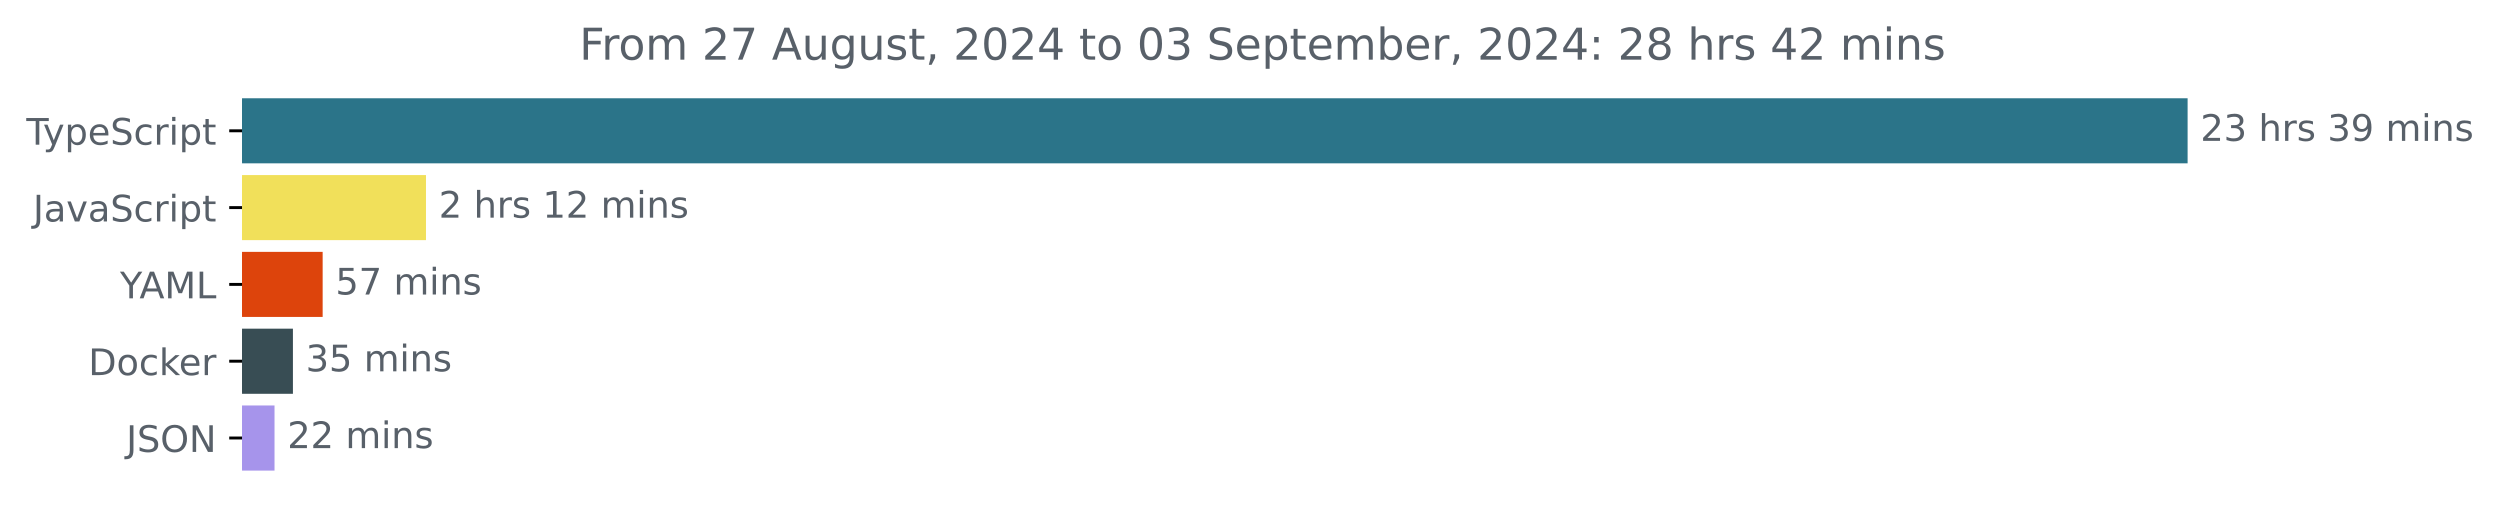
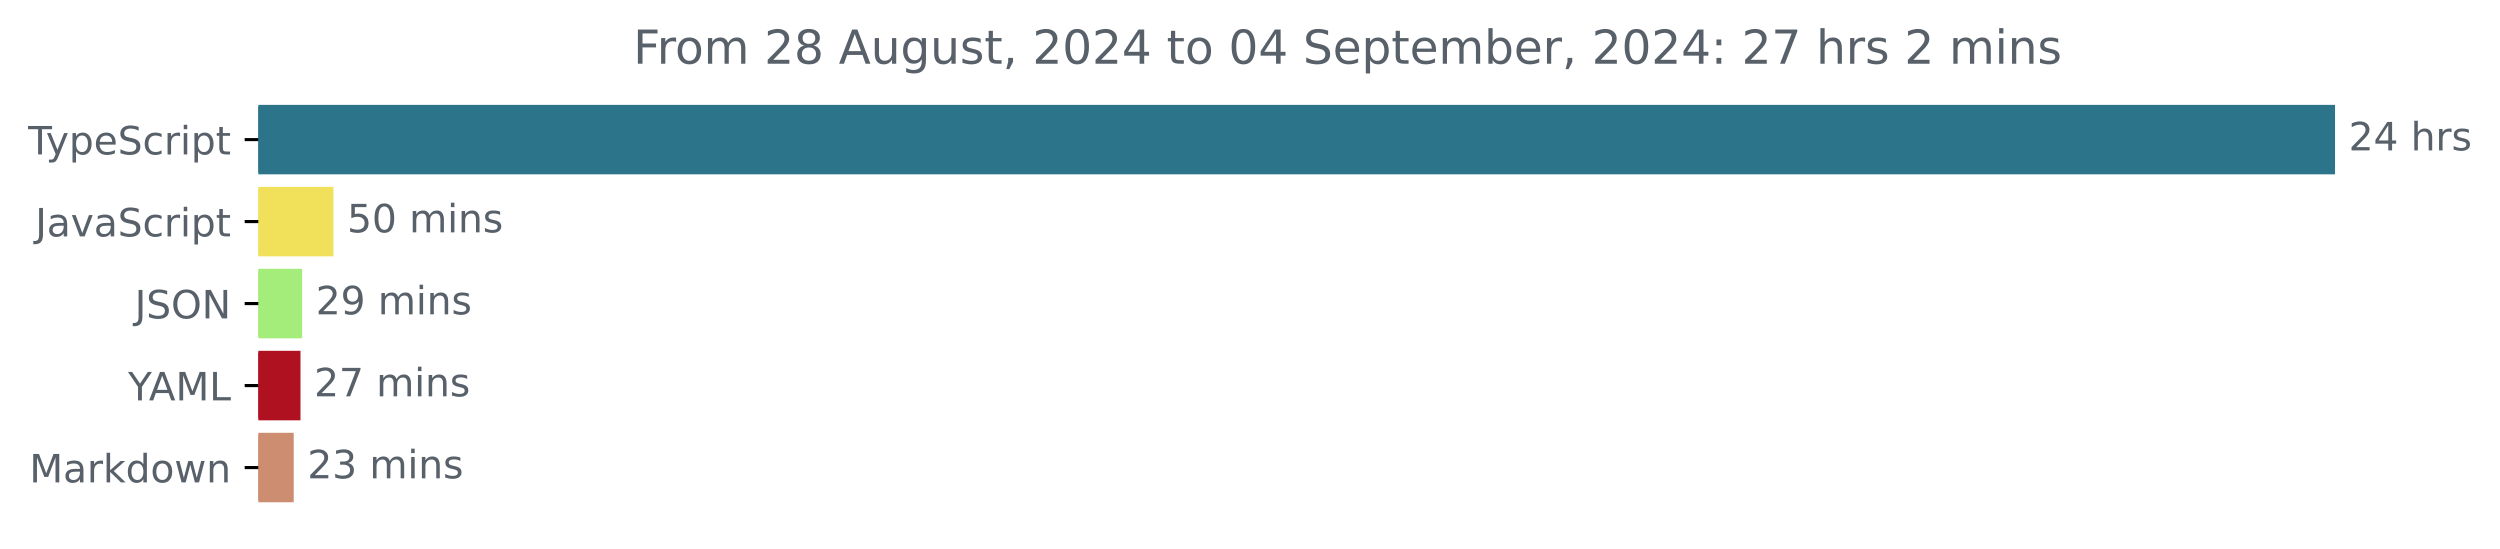
- <svg xmlns="http://www.w3.org/2000/svg" xmlns:xlink="http://www.w3.org/1999/xlink" width="683.507pt" height="140.398pt" viewBox="0 0 683.507 140.398" version="1.1">
+ <svg xmlns="http://www.w3.org/2000/svg" xmlns:xlink="http://www.w3.org/1999/xlink" width="640.36pt" height="140.398pt" viewBox="0 0 640.36 140.398" version="1.1">
  <defs>
    <style type="text/css">*{stroke-linejoin: round; stroke-linecap: butt}</style>
  </defs>
  <g id="figure_1">
    <g id="patch_1">
-       <path d="M -0 140.398  L 683.507 140.398  L 683.507 0  L -0 0  L -0 140.398  z " style="fill: none" />
+       <path d="M -0 140.398  L 640.36 140.398  L 640.36 0  L -0 0  L -0 140.398  z " style="fill: none" />
    </g>
    <g id="axes_1">
      <g id="patch_2">
-         <path d="M 66.17 27.358  L 597.599 27.358  L 597.599 44.158  L 66.17 44.158  z " clip-path="url(#pac7ce96d7c)" style="fill: #2b7489; stroke: #2b7489; stroke-linejoin: miter" />
+         <path d="M 66.17 27.358  L 597.599 27.358  L 597.599 44.158  L 66.17 44.158  z " clip-path="url(#p1e48ebe31d)" style="fill: #2b7489; stroke: #2b7489; stroke-linejoin: miter" />
      </g>
      <g id="patch_3">
-         <path d="M 66.17 48.358  L 115.966 48.358  L 115.966 65.158  L 66.17 65.158  z " clip-path="url(#pac7ce96d7c)" style="fill: #f1e05a; stroke: #f1e05a; stroke-linejoin: miter" />
+         <path d="M 66.17 48.358  L 84.91 48.358  L 84.91 65.158  L 66.17 65.158  z " clip-path="url(#p1e48ebe31d)" style="fill: #f1e05a; stroke: #f1e05a; stroke-linejoin: miter" />
      </g>
      <g id="patch_4">
-         <path d="M 66.17 69.358  L 87.714 69.358  L 87.714 86.158  L 66.17 86.158  z " clip-path="url(#pac7ce96d7c)" style="fill: #dd440c; stroke: #dd440c; stroke-linejoin: miter" />
+         <path d="M 66.17 69.358  L 76.887 69.358  L 76.887 86.158  L 66.17 86.158  z " clip-path="url(#p1e48ebe31d)" style="fill: #a5ed7b; stroke: #a5ed7b; stroke-linejoin: miter" />
      </g>
      <g id="patch_5">
-         <path d="M 66.17 90.358  L 79.587 90.358  L 79.587 107.158  L 66.17 107.158  z " clip-path="url(#pac7ce96d7c)" style="fill: #384d54; stroke: #384d54; stroke-linejoin: miter" />
+         <path d="M 66.17 90.358  L 76.468 90.358  L 76.468 107.158  L 66.17 107.158  z " clip-path="url(#p1e48ebe31d)" style="fill: #b01121; stroke: #b01121; stroke-linejoin: miter" />
      </g>
      <g id="patch_6">
-         <path d="M 66.17 111.358  L 74.556 111.358  L 74.556 128.158  L 66.17 128.158  z " clip-path="url(#pac7ce96d7c)" style="fill: #a694eb; stroke: #a694eb; stroke-linejoin: miter" />
+         <path d="M 66.17 111.358  L 74.732 111.358  L 74.732 128.158  L 66.17 128.158  z " clip-path="url(#p1e48ebe31d)" style="fill: #cd8d71; stroke: #cd8d71; stroke-linejoin: miter" />
      </g>
      <g id="matplotlib.axis_1" />
      <g id="matplotlib.axis_2">
        <g id="ytick_1">
          <g id="line2d_1">
            <defs>
-               <path id="me40ac1f5ae" d="M 0 0  L -3.5 0  " style="stroke: #000000; stroke-width: 0.8" />
+               <path id="m4cc5842191" d="M 0 0  L -3.5 0  " style="stroke: #000000; stroke-width: 0.8" />
            </defs>
            <g>
-               <use xlink:href="#me40ac1f5ae" x="66.17" y="35.758" style="stroke: #000000; stroke-width: 0.8" />
+               <use xlink:href="#m4cc5842191" x="66.17" y="35.758" style="stroke: #000000; stroke-width: 0.8" />
            </g>
          </g>
          <g id="text_1">
            <g style="fill: #586069" transform="translate(7.2 39.55734) scale(0.1 -0.1)">
              <defs>
                <path id="DejaVuSans-54" d="M -19 4666  L 3928 4666  L 3928 4134  L 2272 4134  L 2272 0  L 1638 0  L 1638 4134  L -19 4134  L -19 4666  z " transform="scale(0.015625)" />
                <path id="DejaVuSans-79" d="M 2059 -325  Q 1816 -950 1584 -1140  Q 1353 -1331 966 -1331  L 506 -1331  L 506 -850  L 844 -850  Q 1081 -850 1212 -737  Q 1344 -625 1503 -206  L 1606 56  L 191 3500  L 800 3500  L 1894 763  L 2988 3500  L 3597 3500  L 2059 -325  z " transform="scale(0.015625)" />
                <path id="DejaVuSans-70" d="M 1159 525  L 1159 -1331  L 581 -1331  L 581 3500  L 1159 3500  L 1159 2969  Q 1341 3281 1617 3432  Q 1894 3584 2278 3584  Q 2916 3584 3314 3078  Q 3713 2572 3713 1747  Q 3713 922 3314 415  Q 2916 -91 2278 -91  Q 1894 -91 1617 61  Q 1341 213 1159 525  z M 3116 1747  Q 3116 2381 2855 2742  Q 2594 3103 2138 3103  Q 1681 3103 1420 2742  Q 1159 2381 1159 1747  Q 1159 1113 1420 752  Q 1681 391 2138 391  Q 2594 391 2855 752  Q 3116 1113 3116 1747  z " transform="scale(0.015625)" />
                <path id="DejaVuSans-65" d="M 3597 1894  L 3597 1613  L 953 1613  Q 991 1019 1311 708  Q 1631 397 2203 397  Q 2534 397 2845 478  Q 3156 559 3463 722  L 3463 178  Q 3153 47 2828 -22  Q 2503 -91 2169 -91  Q 1331 -91 842 396  Q 353 884 353 1716  Q 353 2575 817 3079  Q 1281 3584 2069 3584  Q 2775 3584 3186 3129  Q 3597 2675 3597 1894  z M 3022 2063  Q 3016 2534 2758 2815  Q 2500 3097 2075 3097  Q 1594 3097 1305 2825  Q 1016 2553 972 2059  L 3022 2063  z " transform="scale(0.015625)" />
                <path id="DejaVuSans-53" d="M 3425 4513  L 3425 3897  Q 3066 4069 2747 4153  Q 2428 4238 2131 4238  Q 1616 4238 1336 4038  Q 1056 3838 1056 3469  Q 1056 3159 1242 3001  Q 1428 2844 1947 2747  L 2328 2669  Q 3034 2534 3370 2195  Q 3706 1856 3706 1288  Q 3706 609 3251 259  Q 2797 -91 1919 -91  Q 1588 -91 1214 -16  Q 841 59 441 206  L 441 856  Q 825 641 1194 531  Q 1563 422 1919 422  Q 2459 422 2753 634  Q 3047 847 3047 1241  Q 3047 1584 2836 1778  Q 2625 1972 2144 2069  L 1759 2144  Q 1053 2284 737 2584  Q 422 2884 422 3419  Q 422 4038 858 4394  Q 1294 4750 2059 4750  Q 2388 4750 2728 4690  Q 3069 4631 3425 4513  z " transform="scale(0.015625)" />
                <path id="DejaVuSans-63" d="M 3122 3366  L 3122 2828  Q 2878 2963 2633 3030  Q 2388 3097 2138 3097  Q 1578 3097 1268 2742  Q 959 2388 959 1747  Q 959 1106 1268 751  Q 1578 397 2138 397  Q 2388 397 2633 464  Q 2878 531 3122 666  L 3122 134  Q 2881 22 2623 -34  Q 2366 -91 2075 -91  Q 1284 -91 818 406  Q 353 903 353 1747  Q 353 2603 823 3093  Q 1294 3584 2113 3584  Q 2378 3584 2631 3529  Q 2884 3475 3122 3366  z " transform="scale(0.015625)" />
                <path id="DejaVuSans-72" d="M 2631 2963  Q 2534 3019 2420 3045  Q 2306 3072 2169 3072  Q 1681 3072 1420 2755  Q 1159 2438 1159 1844  L 1159 0  L 581 0  L 581 3500  L 1159 3500  L 1159 2956  Q 1341 3275 1631 3429  Q 1922 3584 2338 3584  Q 2397 3584 2469 3576  Q 2541 3569 2628 3553  L 2631 2963  z " transform="scale(0.015625)" />
                <path id="DejaVuSans-69" d="M 603 3500  L 1178 3500  L 1178 0  L 603 0  L 603 3500  z M 603 4863  L 1178 4863  L 1178 4134  L 603 4134  L 603 4863  z " transform="scale(0.015625)" />
                <path id="DejaVuSans-74" d="M 1172 4494  L 1172 3500  L 2356 3500  L 2356 3053  L 1172 3053  L 1172 1153  Q 1172 725 1289 603  Q 1406 481 1766 481  L 2356 481  L 2356 0  L 1766 0  Q 1100 0 847 248  Q 594 497 594 1153  L 594 3053  L 172 3053  L 172 3500  L 594 3500  L 594 4494  L 1172 4494  z " transform="scale(0.015625)" />
              </defs>
              <use xlink:href="#DejaVuSans-54" />
              <use xlink:href="#DejaVuSans-79" x="45.459" />
              <use xlink:href="#DejaVuSans-70" x="104.639" />
              <use xlink:href="#DejaVuSans-65" x="168.115" />
              <use xlink:href="#DejaVuSans-53" x="229.639" />
              <use xlink:href="#DejaVuSans-63" x="293.115" />
              <use xlink:href="#DejaVuSans-72" x="348.096" />
              <use xlink:href="#DejaVuSans-69" x="389.209" />
              <use xlink:href="#DejaVuSans-70" x="416.992" />
              <use xlink:href="#DejaVuSans-74" x="480.469" />
            </g>
          </g>
        </g>
        <g id="ytick_2">
          <g id="line2d_2">
            <g>
-               <use xlink:href="#me40ac1f5ae" x="66.17" y="56.758" style="stroke: #000000; stroke-width: 0.8" />
+               <use xlink:href="#m4cc5842191" x="66.17" y="56.758" style="stroke: #000000; stroke-width: 0.8" />
            </g>
          </g>
          <g id="text_2">
            <g style="fill: #586069" transform="translate(9.040625 60.55734) scale(0.1 -0.1)">
              <defs>
                <path id="DejaVuSans-4a" d="M 628 4666  L 1259 4666  L 1259 325  Q 1259 -519 939 -900  Q 619 -1281 -91 -1281  L -331 -1281  L -331 -750  L -134 -750  Q 284 -750 456 -515  Q 628 -281 628 325  L 628 4666  z " transform="scale(0.015625)" />
                <path id="DejaVuSans-61" d="M 2194 1759  Q 1497 1759 1228 1600  Q 959 1441 959 1056  Q 959 750 1161 570  Q 1363 391 1709 391  Q 2188 391 2477 730  Q 2766 1069 2766 1631  L 2766 1759  L 2194 1759  z M 3341 1997  L 3341 0  L 2766 0  L 2766 531  Q 2569 213 2275 61  Q 1981 -91 1556 -91  Q 1019 -91 701 211  Q 384 513 384 1019  Q 384 1609 779 1909  Q 1175 2209 1959 2209  L 2766 2209  L 2766 2266  Q 2766 2663 2505 2880  Q 2244 3097 1772 3097  Q 1472 3097 1187 3025  Q 903 2953 641 2809  L 641 3341  Q 956 3463 1253 3523  Q 1550 3584 1831 3584  Q 2591 3584 2966 3190  Q 3341 2797 3341 1997  z " transform="scale(0.015625)" />
                <path id="DejaVuSans-76" d="M 191 3500  L 800 3500  L 1894 563  L 2988 3500  L 3597 3500  L 2284 0  L 1503 0  L 191 3500  z " transform="scale(0.015625)" />
              </defs>
              <use xlink:href="#DejaVuSans-4a" />
              <use xlink:href="#DejaVuSans-61" x="29.492" />
              <use xlink:href="#DejaVuSans-76" x="90.771" />
              <use xlink:href="#DejaVuSans-61" x="149.951" />
              <use xlink:href="#DejaVuSans-53" x="211.23" />
              <use xlink:href="#DejaVuSans-63" x="274.707" />
              <use xlink:href="#DejaVuSans-72" x="329.688" />
              <use xlink:href="#DejaVuSans-69" x="370.801" />
              <use xlink:href="#DejaVuSans-70" x="398.584" />
              <use xlink:href="#DejaVuSans-74" x="462.061" />
            </g>
          </g>
        </g>
        <g id="ytick_3">
          <g id="line2d_3">
            <g>
-               <use xlink:href="#me40ac1f5ae" x="66.17" y="77.758" style="stroke: #000000; stroke-width: 0.8" />
+               <use xlink:href="#m4cc5842191" x="66.17" y="77.758" style="stroke: #000000; stroke-width: 0.8" />
            </g>
          </g>
          <g id="text_3">
-             <g style="fill: #586069" transform="translate(32.79688 81.55734) scale(0.1 -0.1)">
+             <g style="fill: #586069" transform="translate(34.51875 81.55734) scale(0.1 -0.1)">
+               <defs>
+                 <path id="DejaVuSans-4f" d="M 2522 4238  Q 1834 4238 1429 3725  Q 1025 3213 1025 2328  Q 1025 1447 1429 934  Q 1834 422 2522 422  Q 3209 422 3611 934  Q 4013 1447 4013 2328  Q 4013 3213 3611 3725  Q 3209 4238 2522 4238  z M 2522 4750  Q 3503 4750 4090 4092  Q 4678 3434 4678 2328  Q 4678 1225 4090 567  Q 3503 -91 2522 -91  Q 1538 -91 948 565  Q 359 1222 359 2328  Q 359 3434 948 4092  Q 1538 4750 2522 4750  z " transform="scale(0.015625)" />
+                 <path id="DejaVuSans-4e" d="M 628 4666  L 1478 4666  L 3547 763  L 3547 4666  L 4159 4666  L 4159 0  L 3309 0  L 1241 3903  L 1241 0  L 628 0  L 628 4666  z " transform="scale(0.015625)" />
+               </defs>
+               <use xlink:href="#DejaVuSans-4a" />
+               <use xlink:href="#DejaVuSans-53" x="29.492" />
+               <use xlink:href="#DejaVuSans-4f" x="92.969" />
+               <use xlink:href="#DejaVuSans-4e" x="171.68" />
+             </g>
+           </g>
+         </g>
+         <g id="ytick_4">
+           <g id="line2d_4">
+             <g>
+               <use xlink:href="#m4cc5842191" x="66.17" y="98.758" style="stroke: #000000; stroke-width: 0.8" />
+             </g>
+           </g>
+           <g id="text_4">
+             <g style="fill: #586069" transform="translate(32.79688 102.5573) scale(0.1 -0.1)">
              <defs>
                <path id="DejaVuSans-59" d="M -13 4666  L 666 4666  L 1959 2747  L 3244 4666  L 3922 4666  L 2272 2222  L 2272 0  L 1638 0  L 1638 2222  L -13 4666  z " transform="scale(0.015625)" />
                <path id="DejaVuSans-41" d="M 2188 4044  L 1331 1722  L 3047 1722  L 2188 4044  z M 1831 4666  L 2547 4666  L 4325 0  L 3669 0  L 3244 1197  L 1141 1197  L 716 0  L 50 0  L 1831 4666  z " transform="scale(0.015625)" />
                <path id="DejaVuSans-4d" d="M 628 4666  L 1569 4666  L 2759 1491  L 3956 4666  L 4897 4666  L 4897 0  L 4281 0  L 4281 4097  L 3078 897  L 2444 897  L 1241 4097  L 1241 0  L 628 0  L 628 4666  z " transform="scale(0.015625)" />
                <path id="DejaVuSans-4c" d="M 628 4666  L 1259 4666  L 1259 531  L 3531 531  L 3531 0  L 628 0  L 628 4666  z " transform="scale(0.015625)" />
              </defs>
              <use xlink:href="#DejaVuSans-59" />
              <use xlink:href="#DejaVuSans-41" x="53.334" />
              <use xlink:href="#DejaVuSans-4d" x="121.742" />
              <use xlink:href="#DejaVuSans-4c" x="208.021" />
            </g>
          </g>
        </g>
-         <g id="ytick_4">
-           <g id="line2d_4">
-             <g>
-               <use xlink:href="#me40ac1f5ae" x="66.17" y="98.758" style="stroke: #000000; stroke-width: 0.8" />
-             </g>
-           </g>
-           <g id="text_4">
-             <g style="fill: #586069" transform="translate(24.16094 102.5573) scale(0.1 -0.1)">
-               <defs>
-                 <path id="DejaVuSans-44" d="M 1259 4147  L 1259 519  L 2022 519  Q 2988 519 3436 956  Q 3884 1394 3884 2338  Q 3884 3275 3436 3711  Q 2988 4147 2022 4147  L 1259 4147  z M 628 4666  L 1925 4666  Q 3281 4666 3915 4102  Q 4550 3538 4550 2338  Q 4550 1131 3912 565  Q 3275 0 1925 0  L 628 0  L 628 4666  z " transform="scale(0.015625)" />
-                 <path id="DejaVuSans-6f" d="M 1959 3097  Q 1497 3097 1228 2736  Q 959 2375 959 1747  Q 959 1119 1226 758  Q 1494 397 1959 397  Q 2419 397 2687 759  Q 2956 1122 2956 1747  Q 2956 2369 2687 2733  Q 2419 3097 1959 3097  z M 1959 3584  Q 2709 3584 3137 3096  Q 3566 2609 3566 1747  Q 3566 888 3137 398  Q 2709 -91 1959 -91  Q 1206 -91 779 398  Q 353 888 353 1747  Q 353 2609 779 3096  Q 1206 3584 1959 3584  z " transform="scale(0.015625)" />
-                 <path id="DejaVuSans-6b" d="M 581 4863  L 1159 4863  L 1159 1991  L 2875 3500  L 3609 3500  L 1753 1863  L 3688 0  L 2938 0  L 1159 1709  L 1159 0  L 581 0  L 581 4863  z " transform="scale(0.015625)" />
-               </defs>
-               <use xlink:href="#DejaVuSans-44" />
-               <use xlink:href="#DejaVuSans-6f" x="77.002" />
-               <use xlink:href="#DejaVuSans-63" x="138.184" />
-               <use xlink:href="#DejaVuSans-6b" x="193.164" />
-               <use xlink:href="#DejaVuSans-65" x="247.449" />
-               <use xlink:href="#DejaVuSans-72" x="308.973" />
-             </g>
-           </g>
-         </g>
        <g id="ytick_5">
          <g id="line2d_5">
            <g>
-               <use xlink:href="#me40ac1f5ae" x="66.17" y="119.758" style="stroke: #000000; stroke-width: 0.8" />
+               <use xlink:href="#m4cc5842191" x="66.17" y="119.758" style="stroke: #000000; stroke-width: 0.8" />
            </g>
          </g>
          <g id="text_5">
-             <g style="fill: #586069" transform="translate(34.51875 123.5573) scale(0.1 -0.1)">
-               <defs>
-                 <path id="DejaVuSans-4f" d="M 2522 4238  Q 1834 4238 1429 3725  Q 1025 3213 1025 2328  Q 1025 1447 1429 934  Q 1834 422 2522 422  Q 3209 422 3611 934  Q 4013 1447 4013 2328  Q 4013 3213 3611 3725  Q 3209 4238 2522 4238  z M 2522 4750  Q 3503 4750 4090 4092  Q 4678 3434 4678 2328  Q 4678 1225 4090 567  Q 3503 -91 2522 -91  Q 1538 -91 948 565  Q 359 1222 359 2328  Q 359 3434 948 4092  Q 1538 4750 2522 4750  z " transform="scale(0.015625)" />
-                 <path id="DejaVuSans-4e" d="M 628 4666  L 1478 4666  L 3547 763  L 3547 4666  L 4159 4666  L 4159 0  L 3309 0  L 1241 3903  L 1241 0  L 628 0  L 628 4666  z " transform="scale(0.015625)" />
-               </defs>
-               <use xlink:href="#DejaVuSans-4a" />
-               <use xlink:href="#DejaVuSans-53" x="29.492" />
-               <use xlink:href="#DejaVuSans-4f" x="92.969" />
-               <use xlink:href="#DejaVuSans-4e" x="171.68" />
+             <g style="fill: #586069" transform="translate(7.529688 123.5573) scale(0.1 -0.1)">
+               <defs>
+                 <path id="DejaVuSans-6b" d="M 581 4863  L 1159 4863  L 1159 1991  L 2875 3500  L 3609 3500  L 1753 1863  L 3688 0  L 2938 0  L 1159 1709  L 1159 0  L 581 0  L 581 4863  z " transform="scale(0.015625)" />
+                 <path id="DejaVuSans-64" d="M 2906 2969  L 2906 4863  L 3481 4863  L 3481 0  L 2906 0  L 2906 525  Q 2725 213 2448 61  Q 2172 -91 1784 -91  Q 1150 -91 751 415  Q 353 922 353 1747  Q 353 2572 751 3078  Q 1150 3584 1784 3584  Q 2172 3584 2448 3432  Q 2725 3281 2906 2969  z M 947 1747  Q 947 1113 1208 752  Q 1469 391 1925 391  Q 2381 391 2643 752  Q 2906 1113 2906 1747  Q 2906 2381 2643 2742  Q 2381 3103 1925 3103  Q 1469 3103 1208 2742  Q 947 2381 947 1747  z " transform="scale(0.015625)" />
+                 <path id="DejaVuSans-6f" d="M 1959 3097  Q 1497 3097 1228 2736  Q 959 2375 959 1747  Q 959 1119 1226 758  Q 1494 397 1959 397  Q 2419 397 2687 759  Q 2956 1122 2956 1747  Q 2956 2369 2687 2733  Q 2419 3097 1959 3097  z M 1959 3584  Q 2709 3584 3137 3096  Q 3566 2609 3566 1747  Q 3566 888 3137 398  Q 2709 -91 1959 -91  Q 1206 -91 779 398  Q 353 888 353 1747  Q 353 2609 779 3096  Q 1206 3584 1959 3584  z " transform="scale(0.015625)" />
+                 <path id="DejaVuSans-77" d="M 269 3500  L 844 3500  L 1563 769  L 2278 3500  L 2956 3500  L 3675 769  L 4391 3500  L 4966 3500  L 4050 0  L 3372 0  L 2619 2869  L 1863 0  L 1184 0  L 269 3500  z " transform="scale(0.015625)" />
+                 <path id="DejaVuSans-6e" d="M 3513 2113  L 3513 0  L 2938 0  L 2938 2094  Q 2938 2591 2744 2837  Q 2550 3084 2163 3084  Q 1697 3084 1428 2787  Q 1159 2491 1159 1978  L 1159 0  L 581 0  L 581 3500  L 1159 3500  L 1159 2956  Q 1366 3272 1645 3428  Q 1925 3584 2291 3584  Q 2894 3584 3203 3211  Q 3513 2838 3513 2113  z " transform="scale(0.015625)" />
+               </defs>
+               <use xlink:href="#DejaVuSans-4d" />
+               <use xlink:href="#DejaVuSans-61" x="86.279" />
+               <use xlink:href="#DejaVuSans-72" x="147.559" />
+               <use xlink:href="#DejaVuSans-6b" x="188.672" />
+               <use xlink:href="#DejaVuSans-64" x="246.582" />
+               <use xlink:href="#DejaVuSans-6f" x="310.059" />
+               <use xlink:href="#DejaVuSans-77" x="371.24" />
+               <use xlink:href="#DejaVuSans-6e" x="453.027" />
            </g>
          </g>
        </g>
      </g>
      <g id="text_6">
        <g style="fill: #586069" transform="translate(601.5989 38.5175) scale(0.1 -0.1)">
          <defs>
            <path id="DejaVuSans-32" d="M 1228 531  L 3431 531  L 3431 0  L 469 0  L 469 531  Q 828 903 1448 1529  Q 2069 2156 2228 2338  Q 2531 2678 2651 2914  Q 2772 3150 2772 3378  Q 2772 3750 2511 3984  Q 2250 4219 1831 4219  Q 1534 4219 1204 4116  Q 875 4013 500 3803  L 500 4441  Q 881 4594 1212 4672  Q 1544 4750 1819 4750  Q 2544 4750 2975 4387  Q 3406 4025 3406 3419  Q 3406 3131 3298 2873  Q 3191 2616 2906 2266  Q 2828 2175 2409 1742  Q 1991 1309 1228 531  z " transform="scale(0.015625)" />
-             <path id="DejaVuSans-33" d="M 2597 2516  Q 3050 2419 3304 2112  Q 3559 1806 3559 1356  Q 3559 666 3084 287  Q 2609 -91 1734 -91  Q 1441 -91 1130 -33  Q 819 25 488 141  L 488 750  Q 750 597 1062 519  Q 1375 441 1716 441  Q 2309 441 2620 675  Q 2931 909 2931 1356  Q 2931 1769 2642 2001  Q 2353 2234 1838 2234  L 1294 2234  L 1294 2753  L 1863 2753  Q 2328 2753 2575 2939  Q 2822 3125 2822 3475  Q 2822 3834 2567 4026  Q 2313 4219 1838 4219  Q 1578 4219 1281 4162  Q 984 4106 628 3988  L 628 4550  Q 988 4650 1302 4700  Q 1616 4750 1894 4750  Q 2613 4750 3031 4423  Q 3450 4097 3450 3541  Q 3450 3153 3228 2886  Q 3006 2619 2597 2516  z " transform="scale(0.015625)" />
+             <path id="DejaVuSans-34" d="M 2419 4116  L 825 1625  L 2419 1625  L 2419 4116  z M 2253 4666  L 3047 4666  L 3047 1625  L 3713 1625  L 3713 1100  L 3047 1100  L 3047 0  L 2419 0  L 2419 1100  L 313 1100  L 313 1709  L 2253 4666  z " transform="scale(0.015625)" />
            <path id="DejaVuSans-20" transform="scale(0.015625)" />
            <path id="DejaVuSans-68" d="M 3513 2113  L 3513 0  L 2938 0  L 2938 2094  Q 2938 2591 2744 2837  Q 2550 3084 2163 3084  Q 1697 3084 1428 2787  Q 1159 2491 1159 1978  L 1159 0  L 581 0  L 581 4863  L 1159 4863  L 1159 2956  Q 1366 3272 1645 3428  Q 1925 3584 2291 3584  Q 2894 3584 3203 3211  Q 3513 2838 3513 2113  z " transform="scale(0.015625)" />
            <path id="DejaVuSans-73" d="M 2834 3397  L 2834 2853  Q 2591 2978 2328 3040  Q 2066 3103 1784 3103  Q 1356 3103 1142 2972  Q 928 2841 928 2578  Q 928 2378 1081 2264  Q 1234 2150 1697 2047  L 1894 2003  Q 2506 1872 2764 1633  Q 3022 1394 3022 966  Q 3022 478 2636 193  Q 2250 -91 1575 -91  Q 1294 -91 989 -36  Q 684 19 347 128  L 347 722  Q 666 556 975 473  Q 1284 391 1588 391  Q 1994 391 2212 530  Q 2431 669 2431 922  Q 2431 1156 2273 1281  Q 2116 1406 1581 1522  L 1381 1569  Q 847 1681 609 1914  Q 372 2147 372 2553  Q 372 3047 722 3315  Q 1072 3584 1716 3584  Q 2034 3584 2315 3537  Q 2597 3491 2834 3397  z " transform="scale(0.015625)" />
-             <path id="DejaVuSans-39" d="M 703 97  L 703 672  Q 941 559 1184 500  Q 1428 441 1663 441  Q 2288 441 2617 861  Q 2947 1281 2994 2138  Q 2813 1869 2534 1725  Q 2256 1581 1919 1581  Q 1219 1581 811 2004  Q 403 2428 403 3163  Q 403 3881 828 4315  Q 1253 4750 1959 4750  Q 2769 4750 3195 4129  Q 3622 3509 3622 2328  Q 3622 1225 3098 567  Q 2575 -91 1691 -91  Q 1453 -91 1209 -44  Q 966 3 703 97  z M 1959 2075  Q 2384 2075 2632 2365  Q 2881 2656 2881 3163  Q 2881 3666 2632 3958  Q 2384 4250 1959 4250  Q 1534 4250 1286 3958  Q 1038 3666 1038 3163  Q 1038 2656 1286 2365  Q 1534 2075 1959 2075  z " transform="scale(0.015625)" />
-             <path id="DejaVuSans-6d" d="M 3328 2828  Q 3544 3216 3844 3400  Q 4144 3584 4550 3584  Q 5097 3584 5394 3201  Q 5691 2819 5691 2113  L 5691 0  L 5113 0  L 5113 2094  Q 5113 2597 4934 2840  Q 4756 3084 4391 3084  Q 3944 3084 3684 2787  Q 3425 2491 3425 1978  L 3425 0  L 2847 0  L 2847 2094  Q 2847 2600 2669 2842  Q 2491 3084 2119 3084  Q 1678 3084 1418 2786  Q 1159 2488 1159 1978  L 1159 0  L 581 0  L 581 3500  L 1159 3500  L 1159 2956  Q 1356 3278 1631 3431  Q 1906 3584 2284 3584  Q 2666 3584 2933 3390  Q 3200 3197 3328 2828  z " transform="scale(0.015625)" />
-             <path id="DejaVuSans-6e" d="M 3513 2113  L 3513 0  L 2938 0  L 2938 2094  Q 2938 2591 2744 2837  Q 2550 3084 2163 3084  Q 1697 3084 1428 2787  Q 1159 2491 1159 1978  L 1159 0  L 581 0  L 581 3500  L 1159 3500  L 1159 2956  Q 1366 3272 1645 3428  Q 1925 3584 2291 3584  Q 2894 3584 3203 3211  Q 3513 2838 3513 2113  z " transform="scale(0.015625)" />
          </defs>
          <use xlink:href="#DejaVuSans-32" />
-           <use xlink:href="#DejaVuSans-33" x="63.623" />
+           <use xlink:href="#DejaVuSans-34" x="63.623" />
          <use xlink:href="#DejaVuSans-20" x="127.246" />
          <use xlink:href="#DejaVuSans-68" x="159.033" />
          <use xlink:href="#DejaVuSans-72" x="222.412" />
          <use xlink:href="#DejaVuSans-73" x="263.525" />
-           <use xlink:href="#DejaVuSans-20" x="315.625" />
-           <use xlink:href="#DejaVuSans-33" x="347.412" />
-           <use xlink:href="#DejaVuSans-39" x="411.035" />
-           <use xlink:href="#DejaVuSans-20" x="474.658" />
-           <use xlink:href="#DejaVuSans-6d" x="506.445" />
-           <use xlink:href="#DejaVuSans-69" x="603.857" />
-           <use xlink:href="#DejaVuSans-6e" x="631.641" />
-           <use xlink:href="#DejaVuSans-73" x="695.02" />
        </g>
      </g>
      <g id="text_7">
-         <g style="fill: #586069" transform="translate(119.9655 59.5175) scale(0.1 -0.1)">
-           <defs>
-             <path id="DejaVuSans-31" d="M 794 531  L 1825 531  L 1825 4091  L 703 3866  L 703 4441  L 1819 4666  L 2450 4666  L 2450 531  L 3481 531  L 3481 0  L 794 0  L 794 531  z " transform="scale(0.015625)" />
-           </defs>
-           <use xlink:href="#DejaVuSans-32" />
-           <use xlink:href="#DejaVuSans-20" x="63.623" />
-           <use xlink:href="#DejaVuSans-68" x="95.41" />
-           <use xlink:href="#DejaVuSans-72" x="158.789" />
-           <use xlink:href="#DejaVuSans-73" x="199.902" />
-           <use xlink:href="#DejaVuSans-20" x="252.002" />
-           <use xlink:href="#DejaVuSans-31" x="283.789" />
-           <use xlink:href="#DejaVuSans-32" x="347.412" />
-           <use xlink:href="#DejaVuSans-20" x="411.035" />
-           <use xlink:href="#DejaVuSans-6d" x="442.822" />
-           <use xlink:href="#DejaVuSans-69" x="540.234" />
-           <use xlink:href="#DejaVuSans-6e" x="568.018" />
-           <use xlink:href="#DejaVuSans-73" x="631.396" />
-         </g>
-       </g>
-       <g id="text_8">
-         <g style="fill: #586069" transform="translate(91.71384 80.5175) scale(0.1 -0.1)">
+         <g style="fill: #586069" transform="translate(88.91041 59.5175) scale(0.1 -0.1)">
          <defs>
            <path id="DejaVuSans-35" d="M 691 4666  L 3169 4666  L 3169 4134  L 1269 4134  L 1269 2991  Q 1406 3038 1543 3061  Q 1681 3084 1819 3084  Q 2600 3084 3056 2656  Q 3513 2228 3513 1497  Q 3513 744 3044 326  Q 2575 -91 1722 -91  Q 1428 -91 1123 -41  Q 819 9 494 109  L 494 744  Q 775 591 1075 516  Q 1375 441 1709 441  Q 2250 441 2565 725  Q 2881 1009 2881 1497  Q 2881 1984 2565 2268  Q 2250 2553 1709 2553  Q 1456 2553 1204 2497  Q 953 2441 691 2322  L 691 4666  z " transform="scale(0.015625)" />
-             <path id="DejaVuSans-37" d="M 525 4666  L 3525 4666  L 3525 4397  L 1831 0  L 1172 0  L 2766 4134  L 525 4134  L 525 4666  z " transform="scale(0.015625)" />
+             <path id="DejaVuSans-30" d="M 2034 4250  Q 1547 4250 1301 3770  Q 1056 3291 1056 2328  Q 1056 1369 1301 889  Q 1547 409 2034 409  Q 2525 409 2770 889  Q 3016 1369 3016 2328  Q 3016 3291 2770 3770  Q 2525 4250 2034 4250  z M 2034 4750  Q 2819 4750 3233 4129  Q 3647 3509 3647 2328  Q 3647 1150 3233 529  Q 2819 -91 2034 -91  Q 1250 -91 836 529  Q 422 1150 422 2328  Q 422 3509 836 4129  Q 1250 4750 2034 4750  z " transform="scale(0.015625)" />
+             <path id="DejaVuSans-6d" d="M 3328 2828  Q 3544 3216 3844 3400  Q 4144 3584 4550 3584  Q 5097 3584 5394 3201  Q 5691 2819 5691 2113  L 5691 0  L 5113 0  L 5113 2094  Q 5113 2597 4934 2840  Q 4756 3084 4391 3084  Q 3944 3084 3684 2787  Q 3425 2491 3425 1978  L 3425 0  L 2847 0  L 2847 2094  Q 2847 2600 2669 2842  Q 2491 3084 2119 3084  Q 1678 3084 1418 2786  Q 1159 2488 1159 1978  L 1159 0  L 581 0  L 581 3500  L 1159 3500  L 1159 2956  Q 1356 3278 1631 3431  Q 1906 3584 2284 3584  Q 2666 3584 2933 3390  Q 3200 3197 3328 2828  z " transform="scale(0.015625)" />
          </defs>
          <use xlink:href="#DejaVuSans-35" />
-           <use xlink:href="#DejaVuSans-37" x="63.623" />
+           <use xlink:href="#DejaVuSans-30" x="63.623" />
          <use xlink:href="#DejaVuSans-20" x="127.246" />
          <use xlink:href="#DejaVuSans-6d" x="159.033" />
          <use xlink:href="#DejaVuSans-69" x="256.445" />
          <use xlink:href="#DejaVuSans-6e" x="284.229" />
          <use xlink:href="#DejaVuSans-73" x="347.607" />
        </g>
      </g>
-       <g id="text_9">
-         <g style="fill: #586069" transform="translate(83.58664 101.5175) scale(0.1 -0.1)">
-           <use xlink:href="#DejaVuSans-33" />
-           <use xlink:href="#DejaVuSans-35" x="63.623" />
+       <g id="text_8">
+         <g style="fill: #586069" transform="translate(80.8875 80.5175) scale(0.1 -0.1)">
+           <defs>
+             <path id="DejaVuSans-39" d="M 703 97  L 703 672  Q 941 559 1184 500  Q 1428 441 1663 441  Q 2288 441 2617 861  Q 2947 1281 2994 2138  Q 2813 1869 2534 1725  Q 2256 1581 1919 1581  Q 1219 1581 811 2004  Q 403 2428 403 3163  Q 403 3881 828 4315  Q 1253 4750 1959 4750  Q 2769 4750 3195 4129  Q 3622 3509 3622 2328  Q 3622 1225 3098 567  Q 2575 -91 1691 -91  Q 1453 -91 1209 -44  Q 966 3 703 97  z M 1959 2075  Q 2384 2075 2632 2365  Q 2881 2656 2881 3163  Q 2881 3666 2632 3958  Q 2384 4250 1959 4250  Q 1534 4250 1286 3958  Q 1038 3666 1038 3163  Q 1038 2656 1286 2365  Q 1534 2075 1959 2075  z " transform="scale(0.015625)" />
+           </defs>
+           <use xlink:href="#DejaVuSans-32" />
+           <use xlink:href="#DejaVuSans-39" x="63.623" />
          <use xlink:href="#DejaVuSans-20" x="127.246" />
          <use xlink:href="#DejaVuSans-6d" x="159.033" />
          <use xlink:href="#DejaVuSans-69" x="256.445" />
          <use xlink:href="#DejaVuSans-6e" x="284.229" />
          <use xlink:href="#DejaVuSans-73" x="347.607" />
        </g>
      </g>
-       <g id="text_10">
-         <g style="fill: #586069" transform="translate(78.55552 122.5175) scale(0.1 -0.1)">
+       <g id="text_9">
+         <g style="fill: #586069" transform="translate(80.46839 101.5175) scale(0.1 -0.1)">
+           <defs>
+             <path id="DejaVuSans-37" d="M 525 4666  L 3525 4666  L 3525 4397  L 1831 0  L 1172 0  L 2766 4134  L 525 4134  L 525 4666  z " transform="scale(0.015625)" />
+           </defs>
          <use xlink:href="#DejaVuSans-32" />
-           <use xlink:href="#DejaVuSans-32" x="63.623" />
+           <use xlink:href="#DejaVuSans-37" x="63.623" />
          <use xlink:href="#DejaVuSans-20" x="127.246" />
          <use xlink:href="#DejaVuSans-6d" x="159.033" />
          <use xlink:href="#DejaVuSans-69" x="256.445" />
          <use xlink:href="#DejaVuSans-6e" x="284.229" />
          <use xlink:href="#DejaVuSans-73" x="347.607" />
        </g>
      </g>
+       <g id="text_10">
+         <g style="fill: #586069" transform="translate(78.73208 122.5175) scale(0.1 -0.1)">
+           <defs>
+             <path id="DejaVuSans-33" d="M 2597 2516  Q 3050 2419 3304 2112  Q 3559 1806 3559 1356  Q 3559 666 3084 287  Q 2609 -91 1734 -91  Q 1441 -91 1130 -33  Q 819 25 488 141  L 488 750  Q 750 597 1062 519  Q 1375 441 1716 441  Q 2309 441 2620 675  Q 2931 909 2931 1356  Q 2931 1769 2642 2001  Q 2353 2234 1838 2234  L 1294 2234  L 1294 2753  L 1863 2753  Q 2328 2753 2575 2939  Q 2822 3125 2822 3475  Q 2822 3834 2567 4026  Q 2313 4219 1838 4219  Q 1578 4219 1281 4162  Q 984 4106 628 3988  L 628 4550  Q 988 4650 1302 4700  Q 1616 4750 1894 4750  Q 2613 4750 3031 4423  Q 3450 4097 3450 3541  Q 3450 3153 3228 2886  Q 3006 2619 2597 2516  z " transform="scale(0.015625)" />
+           </defs>
+           <use xlink:href="#DejaVuSans-32" />
+           <use xlink:href="#DejaVuSans-33" x="63.623" />
+           <use xlink:href="#DejaVuSans-20" x="127.246" />
+           <use xlink:href="#DejaVuSans-6d" x="159.033" />
+           <use xlink:href="#DejaVuSans-69" x="256.445" />
+           <use xlink:href="#DejaVuSans-6e" x="284.229" />
+           <use xlink:href="#DejaVuSans-73" x="347.607" />
+         </g>
+       </g>
      <g id="text_11">
-         <g style="fill: #586069" transform="translate(158.3969 16.31812) scale(0.12 -0.12)">
+         <g style="fill: #586069" transform="translate(162.2144 16.31812) scale(0.12 -0.12)">
          <defs>
            <path id="DejaVuSans-46" d="M 628 4666  L 3309 4666  L 3309 4134  L 1259 4134  L 1259 2759  L 3109 2759  L 3109 2228  L 1259 2228  L 1259 0  L 628 0  L 628 4666  z " transform="scale(0.015625)" />
+             <path id="DejaVuSans-38" d="M 2034 2216  Q 1584 2216 1326 1975  Q 1069 1734 1069 1313  Q 1069 891 1326 650  Q 1584 409 2034 409  Q 2484 409 2743 651  Q 3003 894 3003 1313  Q 3003 1734 2745 1975  Q 2488 2216 2034 2216  z M 1403 2484  Q 997 2584 770 2862  Q 544 3141 544 3541  Q 544 4100 942 4425  Q 1341 4750 2034 4750  Q 2731 4750 3128 4425  Q 3525 4100 3525 3541  Q 3525 3141 3298 2862  Q 3072 2584 2669 2484  Q 3125 2378 3379 2068  Q 3634 1759 3634 1313  Q 3634 634 3220 271  Q 2806 -91 2034 -91  Q 1263 -91 848 271  Q 434 634 434 1313  Q 434 1759 690 2068  Q 947 2378 1403 2484  z M 1172 3481  Q 1172 3119 1398 2916  Q 1625 2713 2034 2713  Q 2441 2713 2670 2916  Q 2900 3119 2900 3481  Q 2900 3844 2670 4047  Q 2441 4250 2034 4250  Q 1625 4250 1398 4047  Q 1172 3844 1172 3481  z " transform="scale(0.015625)" />
            <path id="DejaVuSans-75" d="M 544 1381  L 544 3500  L 1119 3500  L 1119 1403  Q 1119 906 1312 657  Q 1506 409 1894 409  Q 2359 409 2629 706  Q 2900 1003 2900 1516  L 2900 3500  L 3475 3500  L 3475 0  L 2900 0  L 2900 538  Q 2691 219 2414 64  Q 2138 -91 1772 -91  Q 1169 -91 856 284  Q 544 659 544 1381  z M 1991 3584  L 1991 3584  z " transform="scale(0.015625)" />
            <path id="DejaVuSans-67" d="M 2906 1791  Q 2906 2416 2648 2759  Q 2391 3103 1925 3103  Q 1463 3103 1205 2759  Q 947 2416 947 1791  Q 947 1169 1205 825  Q 1463 481 1925 481  Q 2391 481 2648 825  Q 2906 1169 2906 1791  z M 3481 434  Q 3481 -459 3084 -895  Q 2688 -1331 1869 -1331  Q 1566 -1331 1297 -1286  Q 1028 -1241 775 -1147  L 775 -588  Q 1028 -725 1275 -790  Q 1522 -856 1778 -856  Q 2344 -856 2625 -561  Q 2906 -266 2906 331  L 2906 616  Q 2728 306 2450 153  Q 2172 0 1784 0  Q 1141 0 747 490  Q 353 981 353 1791  Q 353 2603 747 3093  Q 1141 3584 1784 3584  Q 2172 3584 2450 3431  Q 2728 3278 2906 2969  L 2906 3500  L 3481 3500  L 3481 434  z " transform="scale(0.015625)" />
            <path id="DejaVuSans-2c" d="M 750 794  L 1409 794  L 1409 256  L 897 -744  L 494 -744  L 750 256  L 750 794  z " transform="scale(0.015625)" />
-             <path id="DejaVuSans-30" d="M 2034 4250  Q 1547 4250 1301 3770  Q 1056 3291 1056 2328  Q 1056 1369 1301 889  Q 1547 409 2034 409  Q 2525 409 2770 889  Q 3016 1369 3016 2328  Q 3016 3291 2770 3770  Q 2525 4250 2034 4250  z M 2034 4750  Q 2819 4750 3233 4129  Q 3647 3509 3647 2328  Q 3647 1150 3233 529  Q 2819 -91 2034 -91  Q 1250 -91 836 529  Q 422 1150 422 2328  Q 422 3509 836 4129  Q 1250 4750 2034 4750  z " transform="scale(0.015625)" />
-             <path id="DejaVuSans-34" d="M 2419 4116  L 825 1625  L 2419 1625  L 2419 4116  z M 2253 4666  L 3047 4666  L 3047 1625  L 3713 1625  L 3713 1100  L 3047 1100  L 3047 0  L 2419 0  L 2419 1100  L 313 1100  L 313 1709  L 2253 4666  z " transform="scale(0.015625)" />
            <path id="DejaVuSans-62" d="M 3116 1747  Q 3116 2381 2855 2742  Q 2594 3103 2138 3103  Q 1681 3103 1420 2742  Q 1159 2381 1159 1747  Q 1159 1113 1420 752  Q 1681 391 2138 391  Q 2594 391 2855 752  Q 3116 1113 3116 1747  z M 1159 2969  Q 1341 3281 1617 3432  Q 1894 3584 2278 3584  Q 2916 3584 3314 3078  Q 3713 2572 3713 1747  Q 3713 922 3314 415  Q 2916 -91 2278 -91  Q 1894 -91 1617 61  Q 1341 213 1159 525  L 1159 0  L 581 0  L 581 4863  L 1159 4863  L 1159 2969  z " transform="scale(0.015625)" />
            <path id="DejaVuSans-3a" d="M 750 794  L 1409 794  L 1409 0  L 750 0  L 750 794  z M 750 3309  L 1409 3309  L 1409 2516  L 750 2516  L 750 3309  z " transform="scale(0.015625)" />
-             <path id="DejaVuSans-38" d="M 2034 2216  Q 1584 2216 1326 1975  Q 1069 1734 1069 1313  Q 1069 891 1326 650  Q 1584 409 2034 409  Q 2484 409 2743 651  Q 3003 894 3003 1313  Q 3003 1734 2745 1975  Q 2488 2216 2034 2216  z M 1403 2484  Q 997 2584 770 2862  Q 544 3141 544 3541  Q 544 4100 942 4425  Q 1341 4750 2034 4750  Q 2731 4750 3128 4425  Q 3525 4100 3525 3541  Q 3525 3141 3298 2862  Q 3072 2584 2669 2484  Q 3125 2378 3379 2068  Q 3634 1759 3634 1313  Q 3634 634 3220 271  Q 2806 -91 2034 -91  Q 1263 -91 848 271  Q 434 634 434 1313  Q 434 1759 690 2068  Q 947 2378 1403 2484  z M 1172 3481  Q 1172 3119 1398 2916  Q 1625 2713 2034 2713  Q 2441 2713 2670 2916  Q 2900 3119 2900 3481  Q 2900 3844 2670 4047  Q 2441 4250 2034 4250  Q 1625 4250 1398 4047  Q 1172 3844 1172 3481  z " transform="scale(0.015625)" />
          </defs>
          <use xlink:href="#DejaVuSans-46" />
          <use xlink:href="#DejaVuSans-72" x="50.27" />
          <use xlink:href="#DejaVuSans-6f" x="89.133" />
          <use xlink:href="#DejaVuSans-6d" x="150.314" />
          <use xlink:href="#DejaVuSans-20" x="247.727" />
          <use xlink:href="#DejaVuSans-32" x="279.514" />
-           <use xlink:href="#DejaVuSans-37" x="343.137" />
+           <use xlink:href="#DejaVuSans-38" x="343.137" />
          <use xlink:href="#DejaVuSans-20" x="406.76" />
          <use xlink:href="#DejaVuSans-41" x="438.547" />
          <use xlink:href="#DejaVuSans-75" x="506.955" />
          <use xlink:href="#DejaVuSans-67" x="570.334" />
          <use xlink:href="#DejaVuSans-75" x="633.811" />
          <use xlink:href="#DejaVuSans-73" x="697.189" />
          <use xlink:href="#DejaVuSans-74" x="749.289" />
          <use xlink:href="#DejaVuSans-2c" x="788.498" />
          <use xlink:href="#DejaVuSans-20" x="820.285" />
          <use xlink:href="#DejaVuSans-32" x="852.072" />
          <use xlink:href="#DejaVuSans-30" x="915.695" />
          <use xlink:href="#DejaVuSans-32" x="979.318" />
          <use xlink:href="#DejaVuSans-34" x="1042.941" />
          <use xlink:href="#DejaVuSans-20" x="1106.564" />
          <use xlink:href="#DejaVuSans-74" x="1138.352" />
          <use xlink:href="#DejaVuSans-6f" x="1177.561" />
          <use xlink:href="#DejaVuSans-20" x="1238.742" />
          <use xlink:href="#DejaVuSans-30" x="1270.529" />
-           <use xlink:href="#DejaVuSans-33" x="1334.152" />
+           <use xlink:href="#DejaVuSans-34" x="1334.152" />
          <use xlink:href="#DejaVuSans-20" x="1397.775" />
          <use xlink:href="#DejaVuSans-53" x="1429.562" />
          <use xlink:href="#DejaVuSans-65" x="1493.039" />
          <use xlink:href="#DejaVuSans-70" x="1554.562" />
          <use xlink:href="#DejaVuSans-74" x="1618.039" />
          <use xlink:href="#DejaVuSans-65" x="1657.248" />
          <use xlink:href="#DejaVuSans-6d" x="1718.771" />
          <use xlink:href="#DejaVuSans-62" x="1816.184" />
          <use xlink:href="#DejaVuSans-65" x="1879.66" />
          <use xlink:href="#DejaVuSans-72" x="1941.184" />
          <use xlink:href="#DejaVuSans-2c" x="1982.297" />
          <use xlink:href="#DejaVuSans-20" x="2014.084" />
          <use xlink:href="#DejaVuSans-32" x="2045.871" />
          <use xlink:href="#DejaVuSans-30" x="2109.494" />
          <use xlink:href="#DejaVuSans-32" x="2173.117" />
          <use xlink:href="#DejaVuSans-34" x="2236.74" />
          <use xlink:href="#DejaVuSans-3a" x="2300.363" />
          <use xlink:href="#DejaVuSans-20" x="2334.055" />
          <use xlink:href="#DejaVuSans-32" x="2365.842" />
-           <use xlink:href="#DejaVuSans-38" x="2429.465" />
+           <use xlink:href="#DejaVuSans-37" x="2429.465" />
          <use xlink:href="#DejaVuSans-20" x="2493.088" />
          <use xlink:href="#DejaVuSans-68" x="2524.875" />
          <use xlink:href="#DejaVuSans-72" x="2588.254" />
          <use xlink:href="#DejaVuSans-73" x="2629.367" />
          <use xlink:href="#DejaVuSans-20" x="2681.467" />
-           <use xlink:href="#DejaVuSans-34" x="2713.254" />
-           <use xlink:href="#DejaVuSans-32" x="2776.877" />
-           <use xlink:href="#DejaVuSans-20" x="2840.5" />
-           <use xlink:href="#DejaVuSans-6d" x="2872.287" />
-           <use xlink:href="#DejaVuSans-69" x="2969.699" />
-           <use xlink:href="#DejaVuSans-6e" x="2997.482" />
-           <use xlink:href="#DejaVuSans-73" x="3060.861" />
+           <use xlink:href="#DejaVuSans-32" x="2713.254" />
+           <use xlink:href="#DejaVuSans-20" x="2776.877" />
+           <use xlink:href="#DejaVuSans-6d" x="2808.664" />
+           <use xlink:href="#DejaVuSans-69" x="2906.076" />
+           <use xlink:href="#DejaVuSans-6e" x="2933.859" />
+           <use xlink:href="#DejaVuSans-73" x="2997.238" />
        </g>
      </g>
    </g>
  </g>
  <defs>
-     <clipPath id="pac7ce96d7c">
+     <clipPath id="p1e48ebe31d">
      <rect x="66.17" y="22.318" width="558" height="110.88" />
    </clipPath>
  </defs>
</svg>
